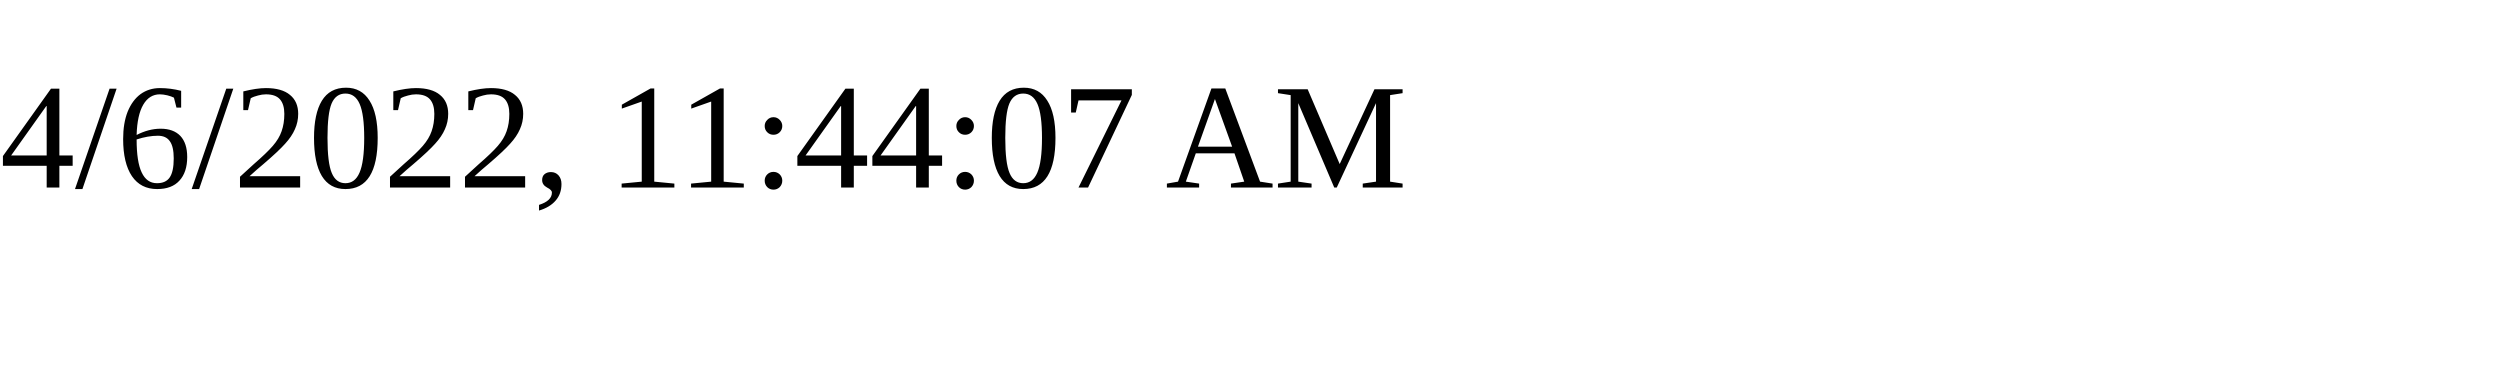
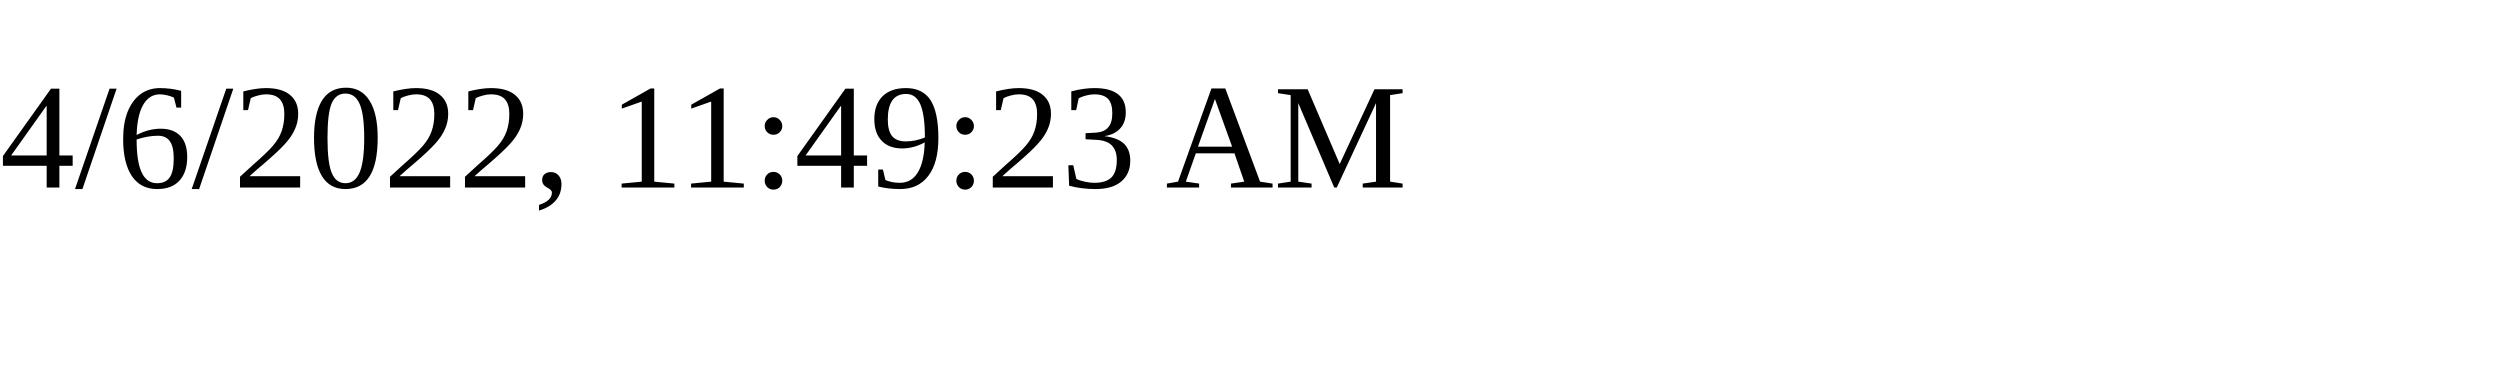
<svg xmlns="http://www.w3.org/2000/svg" height="30" width="200">
-   <text x="0" y="15">4/6/2022, 11:44:07 AM</text>
+   <text x="0" y="15">4/6/2022, 11:49:23 AM</text>
</svg>
